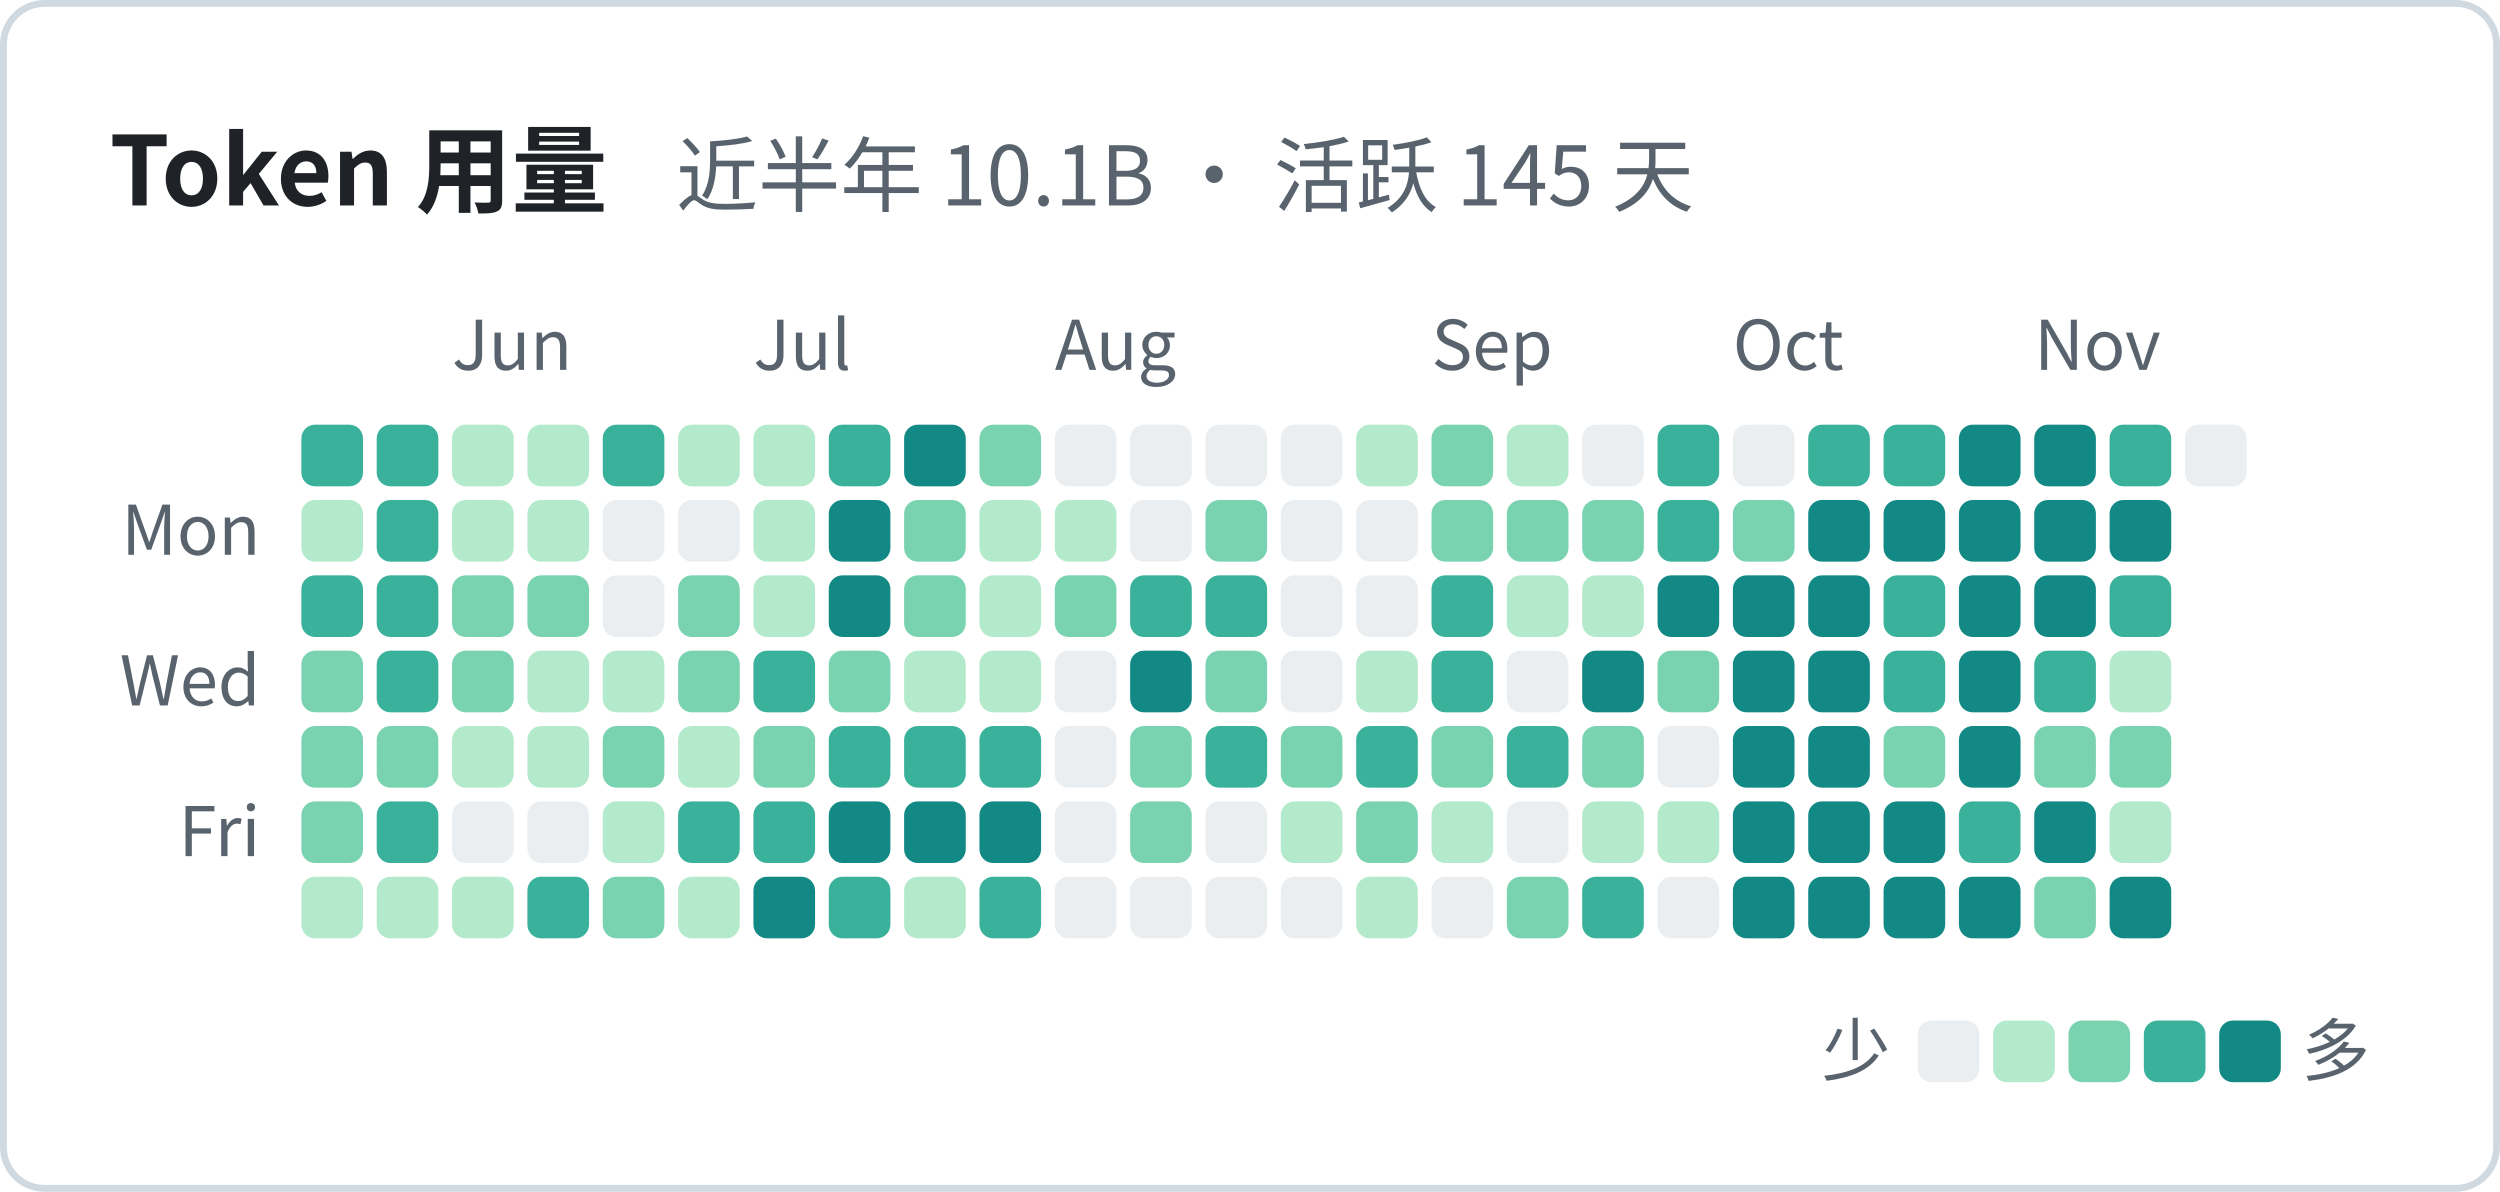
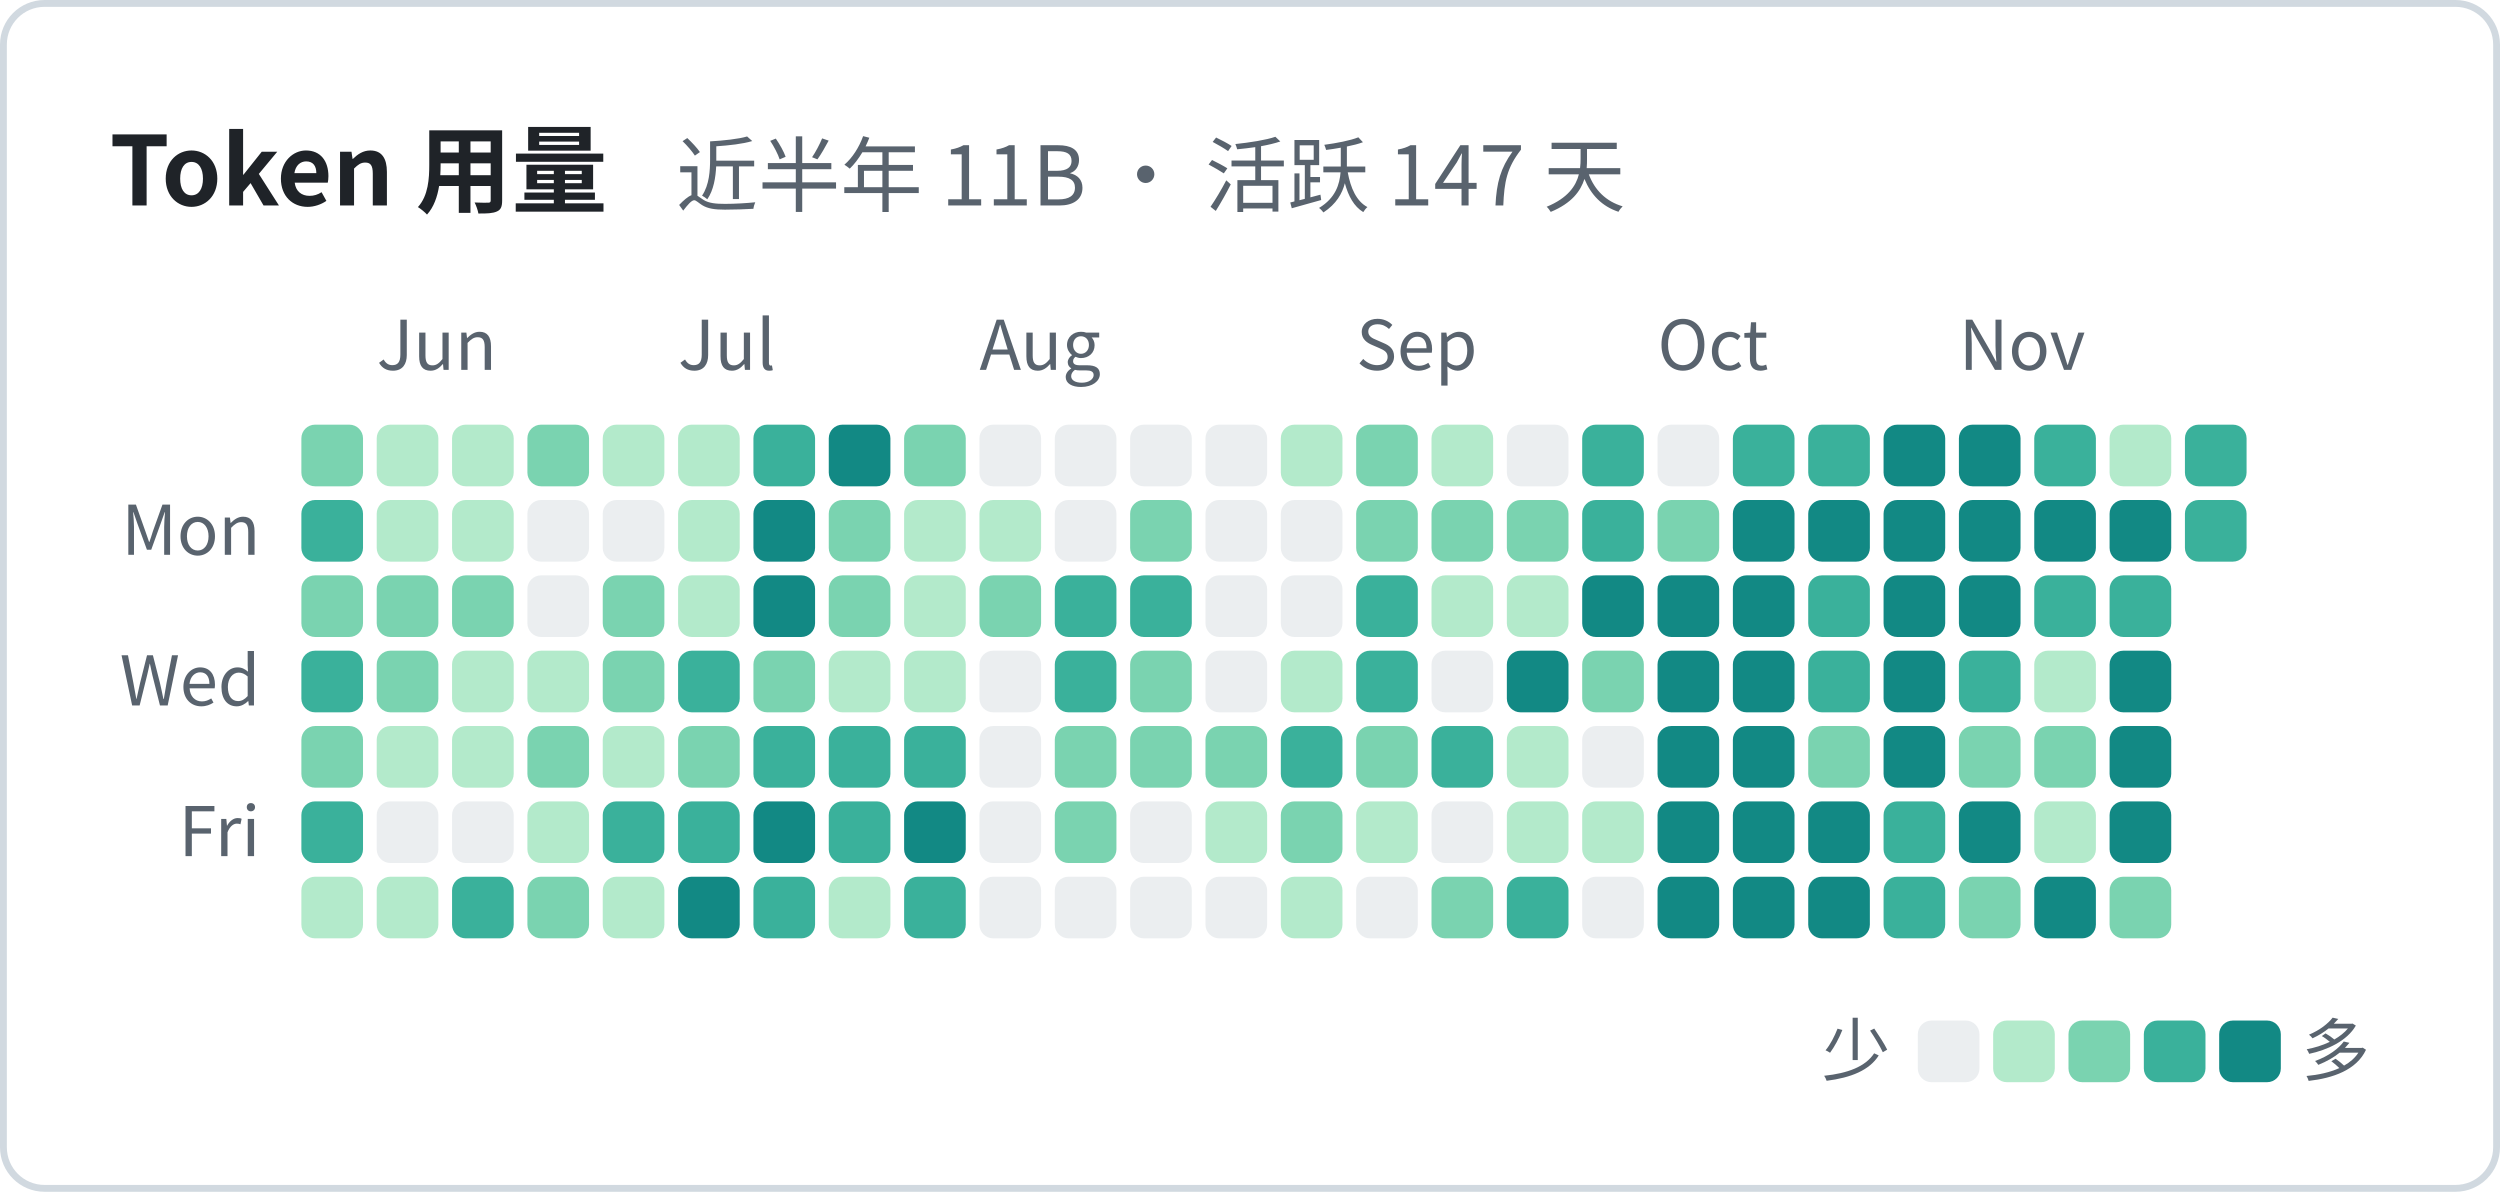
<svg xmlns="http://www.w3.org/2000/svg" width="365" height="174" viewBox="0 0 365 174" font-family="system-ui, -apple-system, 'Segoe UI', 'PingFang SC', 'Microsoft YaHei', 'Noto Sans CJK SC', sans-serif">
  <rect x="0.5" y="0.5" width="364" height="173" rx="6" fill="none" stroke="#d1d9e0" />
-   <text x="16" y="30" font-size="14" font-weight="600" fill="#1f2328">Token 用量<tspan dx="10" font-size="12" font-weight="400" fill="#59636e">近半年 10.1B · 活跃 145 天</tspan>
+   <text x="16" y="30" font-size="14" font-weight="600" fill="#1f2328">Token 用量<tspan dx="10" font-size="12" font-weight="400" fill="#59636e">近半年 11B · 活跃 147 天</tspan>
  </text>
-   <text x="66" y="54" font-size="10" fill="#59636e">Jun</text>
-   <text x="110" y="54" font-size="10" fill="#59636e">Jul</text>
-   <text x="154" y="54" font-size="10" fill="#59636e">Aug</text>
-   <text x="209" y="54" font-size="10" fill="#59636e">Sep</text>
-   <text x="253" y="54" font-size="10" fill="#59636e">Oct</text>
-   <text x="297" y="54" font-size="10" fill="#59636e">Nov</text>
+   <text x="55" y="54" font-size="10" fill="#59636e">Jun</text>
+   <text x="99" y="54" font-size="10" fill="#59636e">Jul</text>
+   <text x="143" y="54" font-size="10" fill="#59636e">Aug</text>
+   <text x="198" y="54" font-size="10" fill="#59636e">Sep</text>
+   <text x="242" y="54" font-size="10" fill="#59636e">Oct</text>
+   <text x="286" y="54" font-size="10" fill="#59636e">Nov</text>
  <text x="38" y="81" font-size="10" text-anchor="end" fill="#59636e">Mon</text>
  <text x="38" y="103" font-size="10" text-anchor="end" fill="#59636e">Wed</text>
  <text x="38" y="125" font-size="10" text-anchor="end" fill="#59636e">Fri</text>
-   <rect x="44" y="62" width="9" height="9" rx="2" fill="#3ab19b" />
-   <rect x="44" y="73" width="9" height="9" rx="2" fill="#b3eacb" />
-   <rect x="44" y="84" width="9" height="9" rx="2" fill="#3ab19b" />
-   <rect x="44" y="95" width="9" height="9" rx="2" fill="#7ad3b0" />
+   <rect x="44" y="62" width="9" height="9" rx="2" fill="#7ad3b0" />
+   <rect x="44" y="73" width="9" height="9" rx="2" fill="#3ab19b" />
+   <rect x="44" y="84" width="9" height="9" rx="2" fill="#7ad3b0" />
+   <rect x="44" y="95" width="9" height="9" rx="2" fill="#3ab19b" />
  <rect x="44" y="106" width="9" height="9" rx="2" fill="#7ad3b0" />
-   <rect x="44" y="117" width="9" height="9" rx="2" fill="#7ad3b0" />
+   <rect x="44" y="117" width="9" height="9" rx="2" fill="#3ab19b" />
  <rect x="44" y="128" width="9" height="9" rx="2" fill="#b3eacb" />
-   <rect x="55" y="62" width="9" height="9" rx="2" fill="#3ab19b" />
-   <rect x="55" y="73" width="9" height="9" rx="2" fill="#3ab19b" />
-   <rect x="55" y="84" width="9" height="9" rx="2" fill="#3ab19b" />
-   <rect x="55" y="95" width="9" height="9" rx="2" fill="#3ab19b" />
-   <rect x="55" y="106" width="9" height="9" rx="2" fill="#7ad3b0" />
-   <rect x="55" y="117" width="9" height="9" rx="2" fill="#3ab19b" />
+   <rect x="55" y="62" width="9" height="9" rx="2" fill="#b3eacb" />
+   <rect x="55" y="73" width="9" height="9" rx="2" fill="#b3eacb" />
+   <rect x="55" y="84" width="9" height="9" rx="2" fill="#7ad3b0" />
+   <rect x="55" y="95" width="9" height="9" rx="2" fill="#7ad3b0" />
+   <rect x="55" y="106" width="9" height="9" rx="2" fill="#b3eacb" />
+   <rect x="55" y="117" width="9" height="9" rx="2" fill="#ebeef0" />
  <rect x="55" y="128" width="9" height="9" rx="2" fill="#b3eacb" />
  <rect x="66" y="62" width="9" height="9" rx="2" fill="#b3eacb" />
  <rect x="66" y="73" width="9" height="9" rx="2" fill="#b3eacb" />
  <rect x="66" y="84" width="9" height="9" rx="2" fill="#7ad3b0" />
-   <rect x="66" y="95" width="9" height="9" rx="2" fill="#7ad3b0" />
+   <rect x="66" y="95" width="9" height="9" rx="2" fill="#b3eacb" />
  <rect x="66" y="106" width="9" height="9" rx="2" fill="#b3eacb" />
  <rect x="66" y="117" width="9" height="9" rx="2" fill="#ebeef0" />
-   <rect x="66" y="128" width="9" height="9" rx="2" fill="#b3eacb" />
-   <rect x="77" y="62" width="9" height="9" rx="2" fill="#b3eacb" />
-   <rect x="77" y="73" width="9" height="9" rx="2" fill="#b3eacb" />
-   <rect x="77" y="84" width="9" height="9" rx="2" fill="#7ad3b0" />
+   <rect x="66" y="128" width="9" height="9" rx="2" fill="#3ab19b" />
+   <rect x="77" y="62" width="9" height="9" rx="2" fill="#7ad3b0" />
+   <rect x="77" y="73" width="9" height="9" rx="2" fill="#ebeef0" />
+   <rect x="77" y="84" width="9" height="9" rx="2" fill="#ebeef0" />
  <rect x="77" y="95" width="9" height="9" rx="2" fill="#b3eacb" />
-   <rect x="77" y="106" width="9" height="9" rx="2" fill="#b3eacb" />
-   <rect x="77" y="117" width="9" height="9" rx="2" fill="#ebeef0" />
-   <rect x="77" y="128" width="9" height="9" rx="2" fill="#3ab19b" />
-   <rect x="88" y="62" width="9" height="9" rx="2" fill="#3ab19b" />
+   <rect x="77" y="106" width="9" height="9" rx="2" fill="#7ad3b0" />
+   <rect x="77" y="117" width="9" height="9" rx="2" fill="#b3eacb" />
+   <rect x="77" y="128" width="9" height="9" rx="2" fill="#7ad3b0" />
+   <rect x="88" y="62" width="9" height="9" rx="2" fill="#b3eacb" />
  <rect x="88" y="73" width="9" height="9" rx="2" fill="#ebeef0" />
-   <rect x="88" y="84" width="9" height="9" rx="2" fill="#ebeef0" />
-   <rect x="88" y="95" width="9" height="9" rx="2" fill="#b3eacb" />
-   <rect x="88" y="106" width="9" height="9" rx="2" fill="#7ad3b0" />
-   <rect x="88" y="117" width="9" height="9" rx="2" fill="#b3eacb" />
-   <rect x="88" y="128" width="9" height="9" rx="2" fill="#7ad3b0" />
+   <rect x="88" y="84" width="9" height="9" rx="2" fill="#7ad3b0" />
+   <rect x="88" y="95" width="9" height="9" rx="2" fill="#7ad3b0" />
+   <rect x="88" y="106" width="9" height="9" rx="2" fill="#b3eacb" />
+   <rect x="88" y="117" width="9" height="9" rx="2" fill="#3ab19b" />
+   <rect x="88" y="128" width="9" height="9" rx="2" fill="#b3eacb" />
  <rect x="99" y="62" width="9" height="9" rx="2" fill="#b3eacb" />
-   <rect x="99" y="73" width="9" height="9" rx="2" fill="#ebeef0" />
-   <rect x="99" y="84" width="9" height="9" rx="2" fill="#7ad3b0" />
-   <rect x="99" y="95" width="9" height="9" rx="2" fill="#7ad3b0" />
-   <rect x="99" y="106" width="9" height="9" rx="2" fill="#b3eacb" />
+   <rect x="99" y="73" width="9" height="9" rx="2" fill="#b3eacb" />
+   <rect x="99" y="84" width="9" height="9" rx="2" fill="#b3eacb" />
+   <rect x="99" y="95" width="9" height="9" rx="2" fill="#3ab19b" />
+   <rect x="99" y="106" width="9" height="9" rx="2" fill="#7ad3b0" />
  <rect x="99" y="117" width="9" height="9" rx="2" fill="#3ab19b" />
-   <rect x="99" y="128" width="9" height="9" rx="2" fill="#b3eacb" />
-   <rect x="110" y="62" width="9" height="9" rx="2" fill="#b3eacb" />
-   <rect x="110" y="73" width="9" height="9" rx="2" fill="#b3eacb" />
-   <rect x="110" y="84" width="9" height="9" rx="2" fill="#b3eacb" />
-   <rect x="110" y="95" width="9" height="9" rx="2" fill="#3ab19b" />
-   <rect x="110" y="106" width="9" height="9" rx="2" fill="#7ad3b0" />
-   <rect x="110" y="117" width="9" height="9" rx="2" fill="#3ab19b" />
-   <rect x="110" y="128" width="9" height="9" rx="2" fill="#128984" />
-   <rect x="121" y="62" width="9" height="9" rx="2" fill="#3ab19b" />
-   <rect x="121" y="73" width="9" height="9" rx="2" fill="#128984" />
-   <rect x="121" y="84" width="9" height="9" rx="2" fill="#128984" />
-   <rect x="121" y="95" width="9" height="9" rx="2" fill="#7ad3b0" />
+   <rect x="99" y="128" width="9" height="9" rx="2" fill="#128984" />
+   <rect x="110" y="62" width="9" height="9" rx="2" fill="#3ab19b" />
+   <rect x="110" y="73" width="9" height="9" rx="2" fill="#128984" />
+   <rect x="110" y="84" width="9" height="9" rx="2" fill="#128984" />
+   <rect x="110" y="95" width="9" height="9" rx="2" fill="#7ad3b0" />
+   <rect x="110" y="106" width="9" height="9" rx="2" fill="#3ab19b" />
+   <rect x="110" y="117" width="9" height="9" rx="2" fill="#128984" />
+   <rect x="110" y="128" width="9" height="9" rx="2" fill="#3ab19b" />
+   <rect x="121" y="62" width="9" height="9" rx="2" fill="#128984" />
+   <rect x="121" y="73" width="9" height="9" rx="2" fill="#7ad3b0" />
+   <rect x="121" y="84" width="9" height="9" rx="2" fill="#7ad3b0" />
+   <rect x="121" y="95" width="9" height="9" rx="2" fill="#b3eacb" />
  <rect x="121" y="106" width="9" height="9" rx="2" fill="#3ab19b" />
-   <rect x="121" y="117" width="9" height="9" rx="2" fill="#128984" />
-   <rect x="121" y="128" width="9" height="9" rx="2" fill="#3ab19b" />
-   <rect x="132" y="62" width="9" height="9" rx="2" fill="#128984" />
-   <rect x="132" y="73" width="9" height="9" rx="2" fill="#7ad3b0" />
-   <rect x="132" y="84" width="9" height="9" rx="2" fill="#7ad3b0" />
+   <rect x="121" y="117" width="9" height="9" rx="2" fill="#3ab19b" />
+   <rect x="121" y="128" width="9" height="9" rx="2" fill="#b3eacb" />
+   <rect x="132" y="62" width="9" height="9" rx="2" fill="#7ad3b0" />
+   <rect x="132" y="73" width="9" height="9" rx="2" fill="#b3eacb" />
+   <rect x="132" y="84" width="9" height="9" rx="2" fill="#b3eacb" />
  <rect x="132" y="95" width="9" height="9" rx="2" fill="#b3eacb" />
  <rect x="132" y="106" width="9" height="9" rx="2" fill="#3ab19b" />
  <rect x="132" y="117" width="9" height="9" rx="2" fill="#128984" />
-   <rect x="132" y="128" width="9" height="9" rx="2" fill="#b3eacb" />
-   <rect x="143" y="62" width="9" height="9" rx="2" fill="#7ad3b0" />
+   <rect x="132" y="128" width="9" height="9" rx="2" fill="#3ab19b" />
+   <rect x="143" y="62" width="9" height="9" rx="2" fill="#ebeef0" />
  <rect x="143" y="73" width="9" height="9" rx="2" fill="#b3eacb" />
-   <rect x="143" y="84" width="9" height="9" rx="2" fill="#b3eacb" />
-   <rect x="143" y="95" width="9" height="9" rx="2" fill="#b3eacb" />
-   <rect x="143" y="106" width="9" height="9" rx="2" fill="#3ab19b" />
-   <rect x="143" y="117" width="9" height="9" rx="2" fill="#128984" />
-   <rect x="143" y="128" width="9" height="9" rx="2" fill="#3ab19b" />
+   <rect x="143" y="84" width="9" height="9" rx="2" fill="#7ad3b0" />
+   <rect x="143" y="95" width="9" height="9" rx="2" fill="#ebeef0" />
+   <rect x="143" y="106" width="9" height="9" rx="2" fill="#ebeef0" />
+   <rect x="143" y="117" width="9" height="9" rx="2" fill="#ebeef0" />
+   <rect x="143" y="128" width="9" height="9" rx="2" fill="#ebeef0" />
  <rect x="154" y="62" width="9" height="9" rx="2" fill="#ebeef0" />
-   <rect x="154" y="73" width="9" height="9" rx="2" fill="#b3eacb" />
-   <rect x="154" y="84" width="9" height="9" rx="2" fill="#7ad3b0" />
-   <rect x="154" y="95" width="9" height="9" rx="2" fill="#ebeef0" />
-   <rect x="154" y="106" width="9" height="9" rx="2" fill="#ebeef0" />
-   <rect x="154" y="117" width="9" height="9" rx="2" fill="#ebeef0" />
+   <rect x="154" y="73" width="9" height="9" rx="2" fill="#ebeef0" />
+   <rect x="154" y="84" width="9" height="9" rx="2" fill="#3ab19b" />
+   <rect x="154" y="95" width="9" height="9" rx="2" fill="#3ab19b" />
+   <rect x="154" y="106" width="9" height="9" rx="2" fill="#7ad3b0" />
+   <rect x="154" y="117" width="9" height="9" rx="2" fill="#7ad3b0" />
  <rect x="154" y="128" width="9" height="9" rx="2" fill="#ebeef0" />
  <rect x="165" y="62" width="9" height="9" rx="2" fill="#ebeef0" />
-   <rect x="165" y="73" width="9" height="9" rx="2" fill="#ebeef0" />
+   <rect x="165" y="73" width="9" height="9" rx="2" fill="#7ad3b0" />
  <rect x="165" y="84" width="9" height="9" rx="2" fill="#3ab19b" />
-   <rect x="165" y="95" width="9" height="9" rx="2" fill="#128984" />
+   <rect x="165" y="95" width="9" height="9" rx="2" fill="#7ad3b0" />
  <rect x="165" y="106" width="9" height="9" rx="2" fill="#7ad3b0" />
-   <rect x="165" y="117" width="9" height="9" rx="2" fill="#7ad3b0" />
+   <rect x="165" y="117" width="9" height="9" rx="2" fill="#ebeef0" />
  <rect x="165" y="128" width="9" height="9" rx="2" fill="#ebeef0" />
  <rect x="176" y="62" width="9" height="9" rx="2" fill="#ebeef0" />
-   <rect x="176" y="73" width="9" height="9" rx="2" fill="#7ad3b0" />
-   <rect x="176" y="84" width="9" height="9" rx="2" fill="#3ab19b" />
-   <rect x="176" y="95" width="9" height="9" rx="2" fill="#7ad3b0" />
-   <rect x="176" y="106" width="9" height="9" rx="2" fill="#3ab19b" />
-   <rect x="176" y="117" width="9" height="9" rx="2" fill="#ebeef0" />
+   <rect x="176" y="73" width="9" height="9" rx="2" fill="#ebeef0" />
+   <rect x="176" y="84" width="9" height="9" rx="2" fill="#ebeef0" />
+   <rect x="176" y="95" width="9" height="9" rx="2" fill="#ebeef0" />
+   <rect x="176" y="106" width="9" height="9" rx="2" fill="#7ad3b0" />
+   <rect x="176" y="117" width="9" height="9" rx="2" fill="#b3eacb" />
  <rect x="176" y="128" width="9" height="9" rx="2" fill="#ebeef0" />
-   <rect x="187" y="62" width="9" height="9" rx="2" fill="#ebeef0" />
+   <rect x="187" y="62" width="9" height="9" rx="2" fill="#b3eacb" />
  <rect x="187" y="73" width="9" height="9" rx="2" fill="#ebeef0" />
  <rect x="187" y="84" width="9" height="9" rx="2" fill="#ebeef0" />
-   <rect x="187" y="95" width="9" height="9" rx="2" fill="#ebeef0" />
-   <rect x="187" y="106" width="9" height="9" rx="2" fill="#7ad3b0" />
-   <rect x="187" y="117" width="9" height="9" rx="2" fill="#b3eacb" />
-   <rect x="187" y="128" width="9" height="9" rx="2" fill="#ebeef0" />
-   <rect x="198" y="62" width="9" height="9" rx="2" fill="#b3eacb" />
-   <rect x="198" y="73" width="9" height="9" rx="2" fill="#ebeef0" />
-   <rect x="198" y="84" width="9" height="9" rx="2" fill="#ebeef0" />
-   <rect x="198" y="95" width="9" height="9" rx="2" fill="#b3eacb" />
-   <rect x="198" y="106" width="9" height="9" rx="2" fill="#3ab19b" />
-   <rect x="198" y="117" width="9" height="9" rx="2" fill="#7ad3b0" />
-   <rect x="198" y="128" width="9" height="9" rx="2" fill="#b3eacb" />
-   <rect x="209" y="62" width="9" height="9" rx="2" fill="#7ad3b0" />
+   <rect x="187" y="95" width="9" height="9" rx="2" fill="#b3eacb" />
+   <rect x="187" y="106" width="9" height="9" rx="2" fill="#3ab19b" />
+   <rect x="187" y="117" width="9" height="9" rx="2" fill="#7ad3b0" />
+   <rect x="187" y="128" width="9" height="9" rx="2" fill="#b3eacb" />
+   <rect x="198" y="62" width="9" height="9" rx="2" fill="#7ad3b0" />
+   <rect x="198" y="73" width="9" height="9" rx="2" fill="#7ad3b0" />
+   <rect x="198" y="84" width="9" height="9" rx="2" fill="#3ab19b" />
+   <rect x="198" y="95" width="9" height="9" rx="2" fill="#3ab19b" />
+   <rect x="198" y="106" width="9" height="9" rx="2" fill="#7ad3b0" />
+   <rect x="198" y="117" width="9" height="9" rx="2" fill="#b3eacb" />
+   <rect x="198" y="128" width="9" height="9" rx="2" fill="#ebeef0" />
+   <rect x="209" y="62" width="9" height="9" rx="2" fill="#b3eacb" />
  <rect x="209" y="73" width="9" height="9" rx="2" fill="#7ad3b0" />
-   <rect x="209" y="84" width="9" height="9" rx="2" fill="#3ab19b" />
-   <rect x="209" y="95" width="9" height="9" rx="2" fill="#3ab19b" />
-   <rect x="209" y="106" width="9" height="9" rx="2" fill="#7ad3b0" />
-   <rect x="209" y="117" width="9" height="9" rx="2" fill="#b3eacb" />
-   <rect x="209" y="128" width="9" height="9" rx="2" fill="#ebeef0" />
-   <rect x="220" y="62" width="9" height="9" rx="2" fill="#b3eacb" />
+   <rect x="209" y="84" width="9" height="9" rx="2" fill="#b3eacb" />
+   <rect x="209" y="95" width="9" height="9" rx="2" fill="#ebeef0" />
+   <rect x="209" y="106" width="9" height="9" rx="2" fill="#3ab19b" />
+   <rect x="209" y="117" width="9" height="9" rx="2" fill="#ebeef0" />
+   <rect x="209" y="128" width="9" height="9" rx="2" fill="#7ad3b0" />
+   <rect x="220" y="62" width="9" height="9" rx="2" fill="#ebeef0" />
  <rect x="220" y="73" width="9" height="9" rx="2" fill="#7ad3b0" />
  <rect x="220" y="84" width="9" height="9" rx="2" fill="#b3eacb" />
-   <rect x="220" y="95" width="9" height="9" rx="2" fill="#ebeef0" />
-   <rect x="220" y="106" width="9" height="9" rx="2" fill="#3ab19b" />
-   <rect x="220" y="117" width="9" height="9" rx="2" fill="#ebeef0" />
-   <rect x="220" y="128" width="9" height="9" rx="2" fill="#7ad3b0" />
-   <rect x="231" y="62" width="9" height="9" rx="2" fill="#ebeef0" />
-   <rect x="231" y="73" width="9" height="9" rx="2" fill="#7ad3b0" />
-   <rect x="231" y="84" width="9" height="9" rx="2" fill="#b3eacb" />
-   <rect x="231" y="95" width="9" height="9" rx="2" fill="#128984" />
-   <rect x="231" y="106" width="9" height="9" rx="2" fill="#7ad3b0" />
+   <rect x="220" y="95" width="9" height="9" rx="2" fill="#128984" />
+   <rect x="220" y="106" width="9" height="9" rx="2" fill="#b3eacb" />
+   <rect x="220" y="117" width="9" height="9" rx="2" fill="#b3eacb" />
+   <rect x="220" y="128" width="9" height="9" rx="2" fill="#3ab19b" />
+   <rect x="231" y="62" width="9" height="9" rx="2" fill="#3ab19b" />
+   <rect x="231" y="73" width="9" height="9" rx="2" fill="#3ab19b" />
+   <rect x="231" y="84" width="9" height="9" rx="2" fill="#128984" />
+   <rect x="231" y="95" width="9" height="9" rx="2" fill="#7ad3b0" />
+   <rect x="231" y="106" width="9" height="9" rx="2" fill="#ebeef0" />
  <rect x="231" y="117" width="9" height="9" rx="2" fill="#b3eacb" />
-   <rect x="231" y="128" width="9" height="9" rx="2" fill="#3ab19b" />
-   <rect x="242" y="62" width="9" height="9" rx="2" fill="#3ab19b" />
-   <rect x="242" y="73" width="9" height="9" rx="2" fill="#3ab19b" />
+   <rect x="231" y="128" width="9" height="9" rx="2" fill="#ebeef0" />
+   <rect x="242" y="62" width="9" height="9" rx="2" fill="#ebeef0" />
+   <rect x="242" y="73" width="9" height="9" rx="2" fill="#7ad3b0" />
  <rect x="242" y="84" width="9" height="9" rx="2" fill="#128984" />
-   <rect x="242" y="95" width="9" height="9" rx="2" fill="#7ad3b0" />
-   <rect x="242" y="106" width="9" height="9" rx="2" fill="#ebeef0" />
-   <rect x="242" y="117" width="9" height="9" rx="2" fill="#b3eacb" />
-   <rect x="242" y="128" width="9" height="9" rx="2" fill="#ebeef0" />
-   <rect x="253" y="62" width="9" height="9" rx="2" fill="#ebeef0" />
-   <rect x="253" y="73" width="9" height="9" rx="2" fill="#7ad3b0" />
+   <rect x="242" y="95" width="9" height="9" rx="2" fill="#128984" />
+   <rect x="242" y="106" width="9" height="9" rx="2" fill="#128984" />
+   <rect x="242" y="117" width="9" height="9" rx="2" fill="#128984" />
+   <rect x="242" y="128" width="9" height="9" rx="2" fill="#128984" />
+   <rect x="253" y="62" width="9" height="9" rx="2" fill="#3ab19b" />
+   <rect x="253" y="73" width="9" height="9" rx="2" fill="#128984" />
  <rect x="253" y="84" width="9" height="9" rx="2" fill="#128984" />
  <rect x="253" y="95" width="9" height="9" rx="2" fill="#128984" />
  <rect x="253" y="106" width="9" height="9" rx="2" fill="#128984" />
  <rect x="253" y="117" width="9" height="9" rx="2" fill="#128984" />
  <rect x="253" y="128" width="9" height="9" rx="2" fill="#128984" />
  <rect x="264" y="62" width="9" height="9" rx="2" fill="#3ab19b" />
  <rect x="264" y="73" width="9" height="9" rx="2" fill="#128984" />
-   <rect x="264" y="84" width="9" height="9" rx="2" fill="#128984" />
-   <rect x="264" y="95" width="9" height="9" rx="2" fill="#128984" />
-   <rect x="264" y="106" width="9" height="9" rx="2" fill="#128984" />
+   <rect x="264" y="84" width="9" height="9" rx="2" fill="#3ab19b" />
+   <rect x="264" y="95" width="9" height="9" rx="2" fill="#3ab19b" />
+   <rect x="264" y="106" width="9" height="9" rx="2" fill="#7ad3b0" />
  <rect x="264" y="117" width="9" height="9" rx="2" fill="#128984" />
  <rect x="264" y="128" width="9" height="9" rx="2" fill="#128984" />
-   <rect x="275" y="62" width="9" height="9" rx="2" fill="#3ab19b" />
+   <rect x="275" y="62" width="9" height="9" rx="2" fill="#128984" />
  <rect x="275" y="73" width="9" height="9" rx="2" fill="#128984" />
-   <rect x="275" y="84" width="9" height="9" rx="2" fill="#3ab19b" />
-   <rect x="275" y="95" width="9" height="9" rx="2" fill="#3ab19b" />
-   <rect x="275" y="106" width="9" height="9" rx="2" fill="#7ad3b0" />
-   <rect x="275" y="117" width="9" height="9" rx="2" fill="#128984" />
-   <rect x="275" y="128" width="9" height="9" rx="2" fill="#128984" />
+   <rect x="275" y="84" width="9" height="9" rx="2" fill="#128984" />
+   <rect x="275" y="95" width="9" height="9" rx="2" fill="#128984" />
+   <rect x="275" y="106" width="9" height="9" rx="2" fill="#128984" />
+   <rect x="275" y="117" width="9" height="9" rx="2" fill="#3ab19b" />
+   <rect x="275" y="128" width="9" height="9" rx="2" fill="#3ab19b" />
  <rect x="286" y="62" width="9" height="9" rx="2" fill="#128984" />
  <rect x="286" y="73" width="9" height="9" rx="2" fill="#128984" />
  <rect x="286" y="84" width="9" height="9" rx="2" fill="#128984" />
-   <rect x="286" y="95" width="9" height="9" rx="2" fill="#128984" />
-   <rect x="286" y="106" width="9" height="9" rx="2" fill="#128984" />
-   <rect x="286" y="117" width="9" height="9" rx="2" fill="#3ab19b" />
-   <rect x="286" y="128" width="9" height="9" rx="2" fill="#128984" />
-   <rect x="297" y="62" width="9" height="9" rx="2" fill="#128984" />
+   <rect x="286" y="95" width="9" height="9" rx="2" fill="#3ab19b" />
+   <rect x="286" y="106" width="9" height="9" rx="2" fill="#7ad3b0" />
+   <rect x="286" y="117" width="9" height="9" rx="2" fill="#128984" />
+   <rect x="286" y="128" width="9" height="9" rx="2" fill="#7ad3b0" />
+   <rect x="297" y="62" width="9" height="9" rx="2" fill="#3ab19b" />
  <rect x="297" y="73" width="9" height="9" rx="2" fill="#128984" />
-   <rect x="297" y="84" width="9" height="9" rx="2" fill="#128984" />
-   <rect x="297" y="95" width="9" height="9" rx="2" fill="#3ab19b" />
+   <rect x="297" y="84" width="9" height="9" rx="2" fill="#3ab19b" />
+   <rect x="297" y="95" width="9" height="9" rx="2" fill="#b3eacb" />
  <rect x="297" y="106" width="9" height="9" rx="2" fill="#7ad3b0" />
-   <rect x="297" y="117" width="9" height="9" rx="2" fill="#128984" />
-   <rect x="297" y="128" width="9" height="9" rx="2" fill="#7ad3b0" />
-   <rect x="308" y="62" width="9" height="9" rx="2" fill="#3ab19b" />
+   <rect x="297" y="117" width="9" height="9" rx="2" fill="#b3eacb" />
+   <rect x="297" y="128" width="9" height="9" rx="2" fill="#128984" />
+   <rect x="308" y="62" width="9" height="9" rx="2" fill="#b3eacb" />
  <rect x="308" y="73" width="9" height="9" rx="2" fill="#128984" />
  <rect x="308" y="84" width="9" height="9" rx="2" fill="#3ab19b" />
-   <rect x="308" y="95" width="9" height="9" rx="2" fill="#b3eacb" />
-   <rect x="308" y="106" width="9" height="9" rx="2" fill="#7ad3b0" />
-   <rect x="308" y="117" width="9" height="9" rx="2" fill="#b3eacb" />
-   <rect x="308" y="128" width="9" height="9" rx="2" fill="#128984" />
-   <rect x="319" y="62" width="9" height="9" rx="2" fill="#ebeef0" />
+   <rect x="308" y="95" width="9" height="9" rx="2" fill="#128984" />
+   <rect x="308" y="106" width="9" height="9" rx="2" fill="#128984" />
+   <rect x="308" y="117" width="9" height="9" rx="2" fill="#128984" />
+   <rect x="308" y="128" width="9" height="9" rx="2" fill="#7ad3b0" />
+   <rect x="319" y="62" width="9" height="9" rx="2" fill="#3ab19b" />
+   <rect x="319" y="73" width="9" height="9" rx="2" fill="#3ab19b" />
  <text x="276" y="157" font-size="10" text-anchor="end" fill="#59636e">少</text>
  <rect x="280" y="149" width="9" height="9" rx="2" fill="#ebeef0" />
  <rect x="291" y="149" width="9" height="9" rx="2" fill="#b3eacb" />
  <rect x="302" y="149" width="9" height="9" rx="2" fill="#7ad3b0" />
  <rect x="313" y="149" width="9" height="9" rx="2" fill="#3ab19b" />
  <rect x="324" y="149" width="9" height="9" rx="2" fill="#128984" />
  <text x="336" y="157" font-size="10" fill="#59636e">多</text>
</svg>
